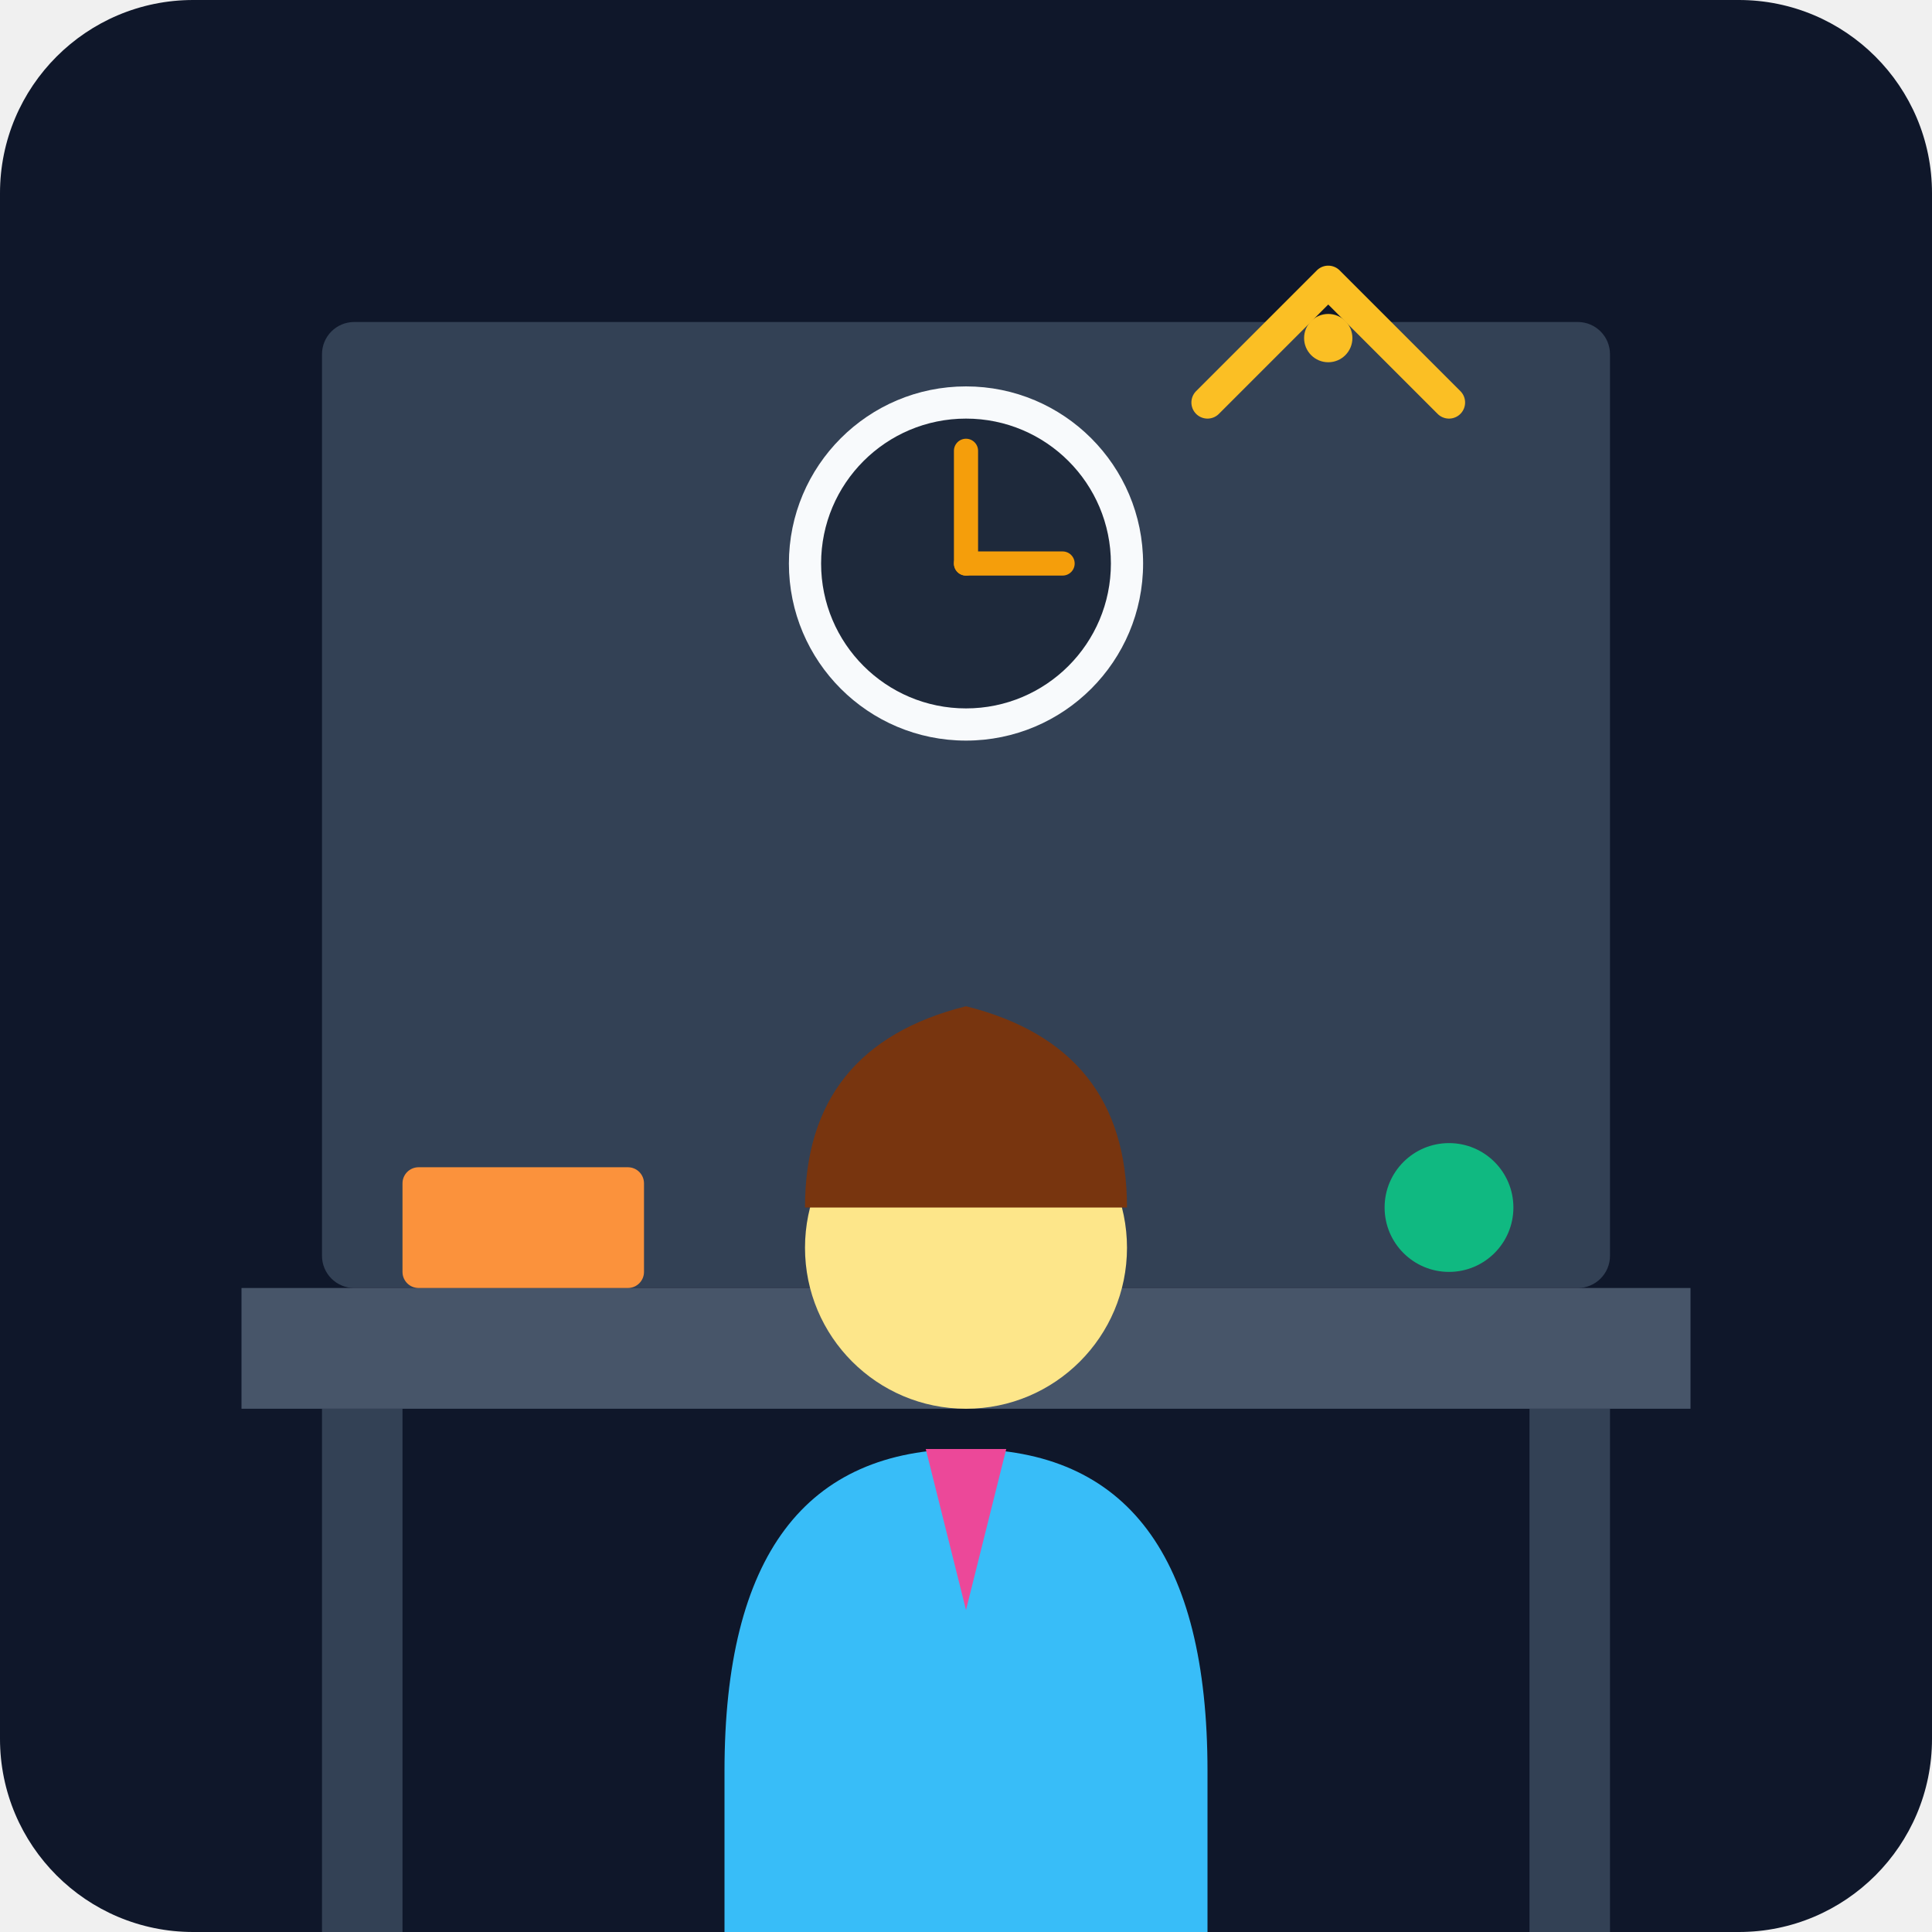
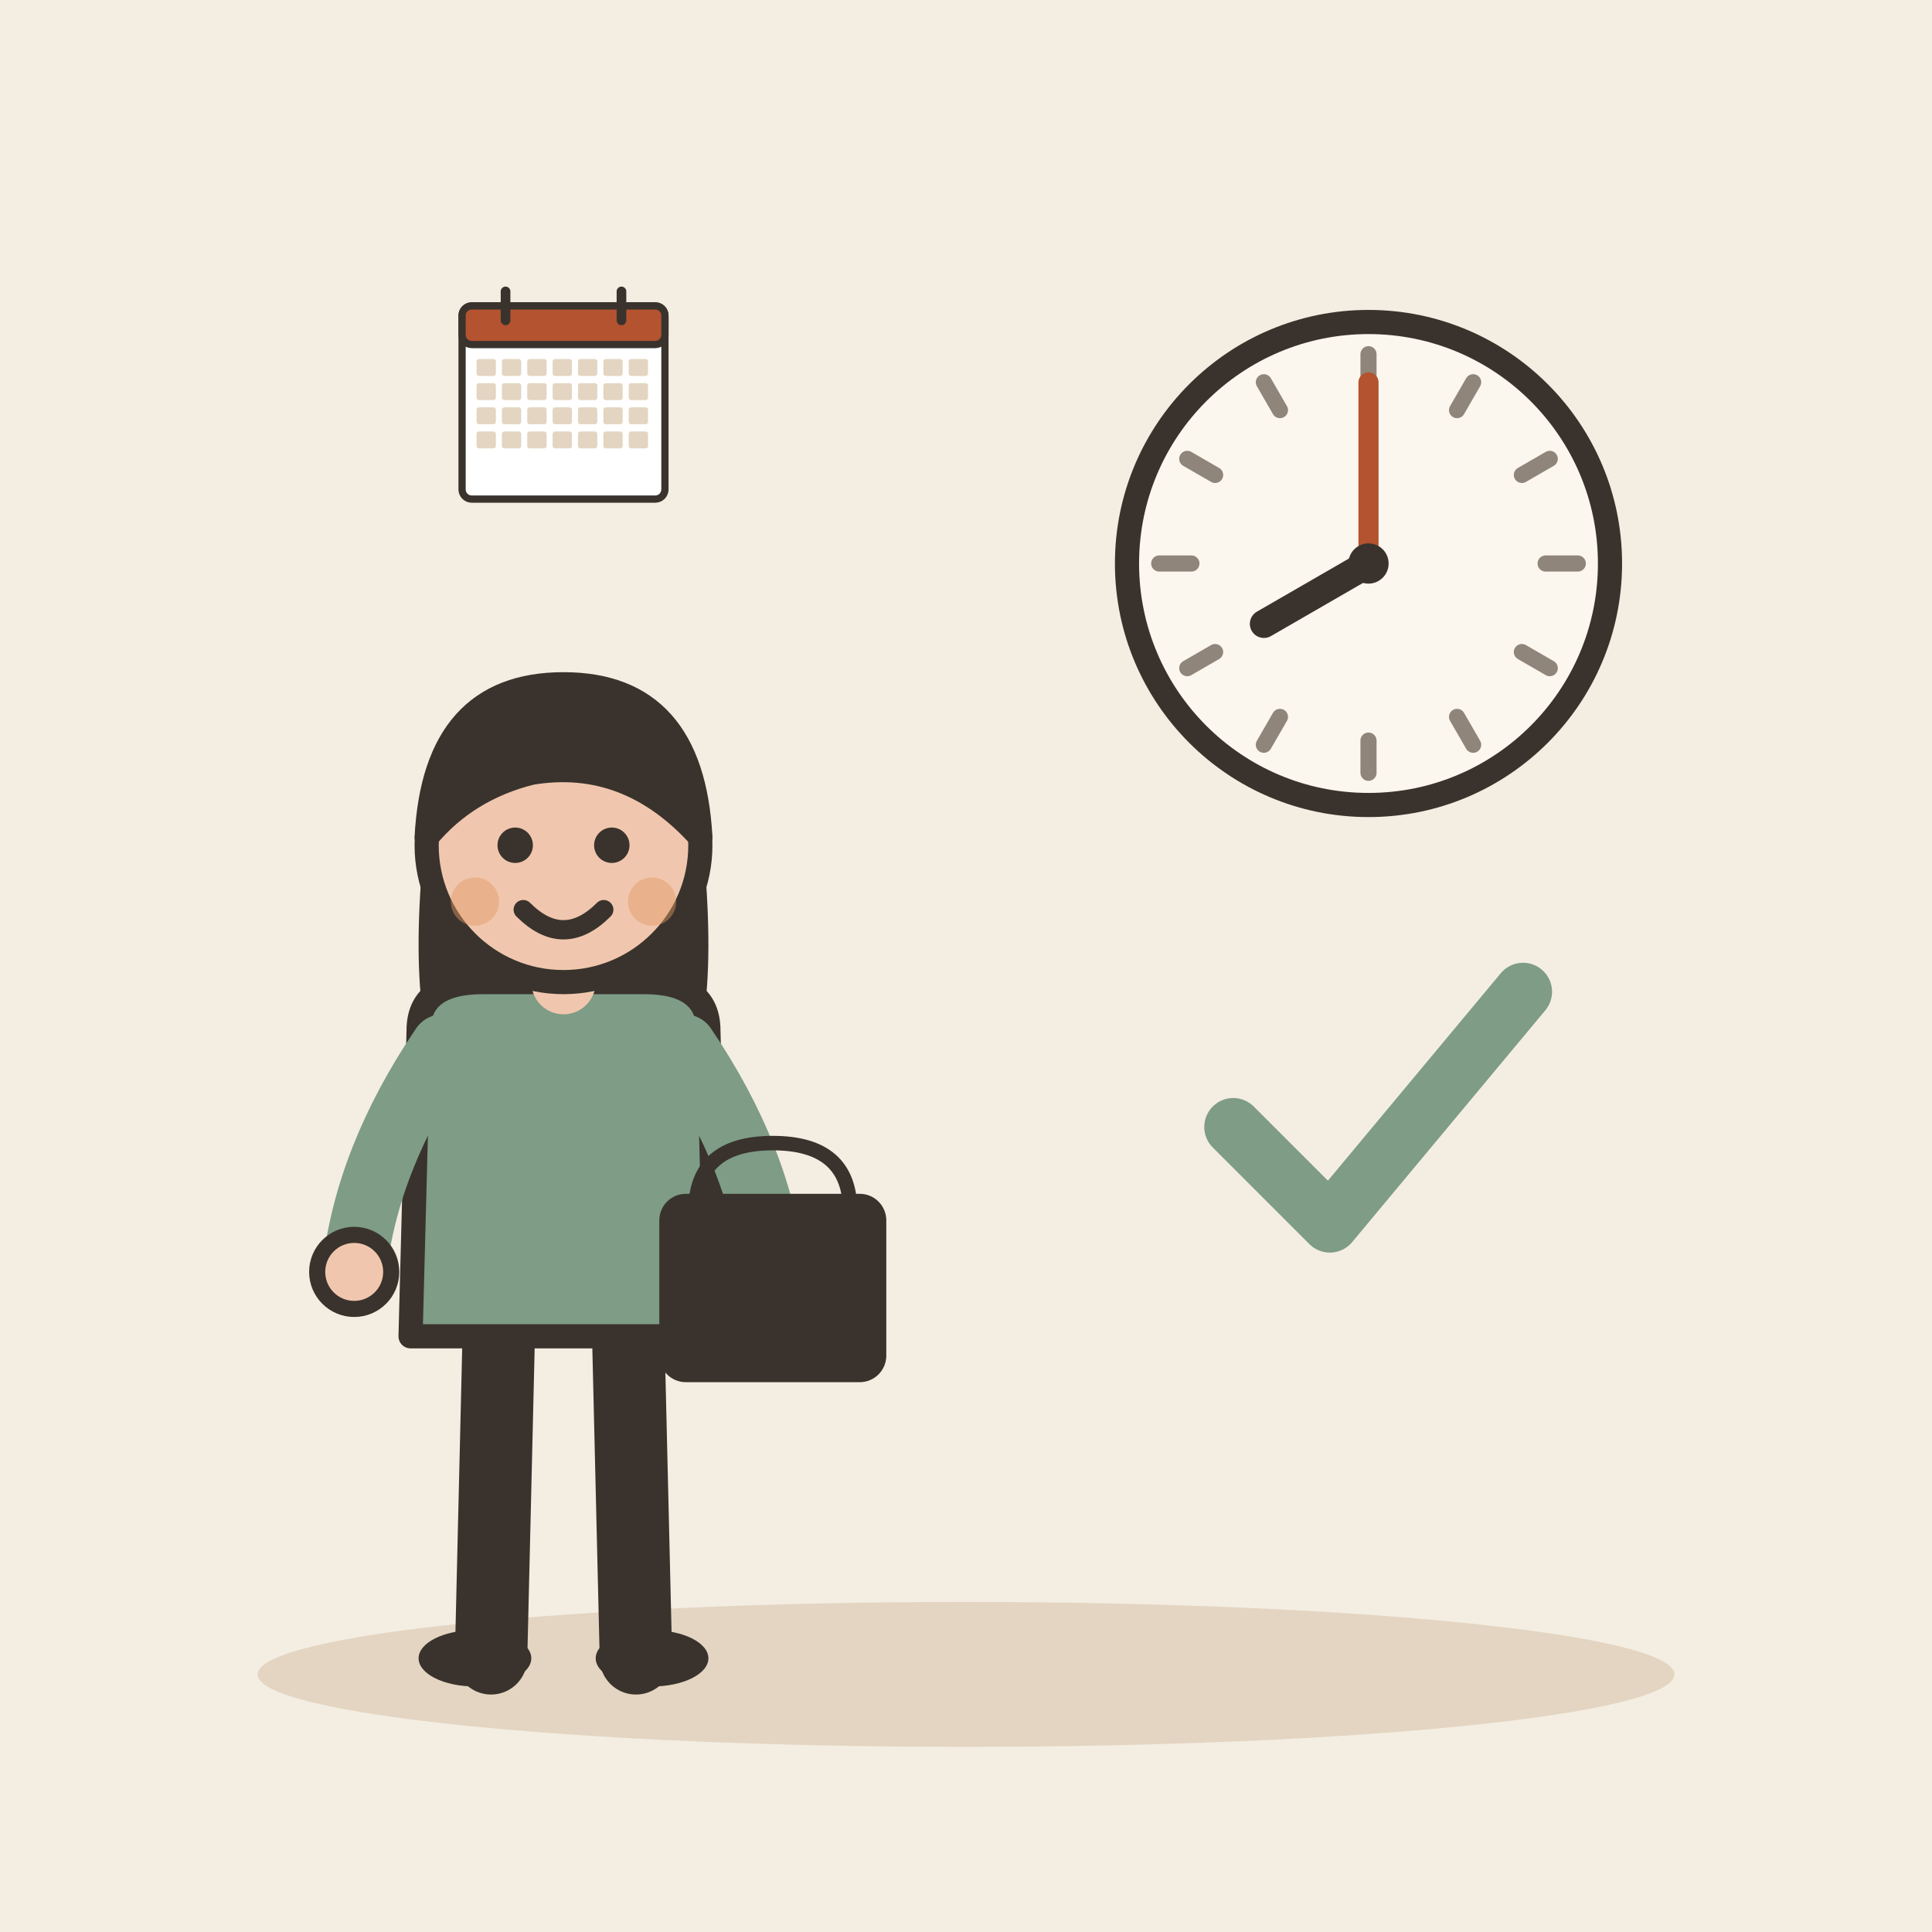
- <svg xmlns="http://www.w3.org/2000/svg" viewBox="0 0 240 240">
-   <defs>
-     <linearGradient id="bgGrad" x1="0" y1="0" x2="0" y2="240">
-       <stop offset="0%" stop-color="#0f172a" />
-       <stop offset="100%" stop-color="#1e293b" />
-     </linearGradient>
-   </defs>
-   <rect width="240" height="240" rx="24" fill="url(#bgGrad)" />
-   <rect x="40" y="40" width="160" height="120" rx="4" fill="#334155" />
-   <circle cx="120" cy="70" r="22" fill="#f8fafc" />
-   <circle cx="120" cy="70" r="18" fill="#1e293b" />
-   <line x1="120" y1="70" x2="120" y2="56" stroke="#f59e0b" stroke-width="3" stroke-linecap="round" />
-   <line x1="120" y1="70" x2="132" y2="70" stroke="#f59e0b" stroke-width="3" stroke-linecap="round" />
-   <rect x="30" y="160" width="180" height="15" fill="#475569" />
-   <rect x="40" y="175" width="10" height="65" fill="#334155" />
-   <rect x="190" y="175" width="10" height="65" fill="#334155" />
-   <g transform="translate(120, 140)">
-     <path d="M-30 80 Q-30 40 0 40 Q30 40 30 80 L30 100 L-30 100 Z" fill="#38bdf8" />
-     <circle cx="0" cy="15" r="20" fill="#fde68a" />
-     <path d="M-20 10 Q-20 -10 0 -15 Q20 -10 20 10 Z" fill="#78350f" />
-     <path d="M-5 40 L5 40 L0 60 Z" fill="#ec4899" />
+ <svg xmlns="http://www.w3.org/2000/svg" viewBox="0 0 240 240" data-style="editorial">
+   <rect width="240" height="240" fill="#F4EDE2" />
+   <ellipse cx="120" cy="208" rx="88" ry="9" fill="#E3D5C1" />
+   <circle cx="170" cy="70" r="30" fill="#FBF6EE" stroke="#3A332D" stroke-width="3" stroke-linecap="round" stroke-linejoin="round" />
+   <path d="M196 70L192 70" stroke="#8F857A" stroke-width="2" stroke-linecap="round" fill="none" />
+   <path d="M192.517 83L189.053 81" stroke="#8F857A" stroke-width="2" stroke-linecap="round" fill="none" />
+   <path d="M183 92.517L181 89.053" stroke="#8F857A" stroke-width="2" stroke-linecap="round" fill="none" />
+   <path d="M170 96L170 92" stroke="#8F857A" stroke-width="2" stroke-linecap="round" fill="none" />
+   <path d="M157 92.517L159 89.053" stroke="#8F857A" stroke-width="2" stroke-linecap="round" fill="none" />
+   <path d="M147.483 83L150.947 81" stroke="#8F857A" stroke-width="2" stroke-linecap="round" fill="none" />
+   <path d="M144 70L148 70" stroke="#8F857A" stroke-width="2" stroke-linecap="round" fill="none" />
+   <path d="M147.483 57L150.947 59" stroke="#8F857A" stroke-width="2" stroke-linecap="round" fill="none" />
+   <path d="M157 47.483L159 50.947" stroke="#8F857A" stroke-width="2" stroke-linecap="round" fill="none" />
+   <path d="M170 44L170 48" stroke="#8F857A" stroke-width="2" stroke-linecap="round" fill="none" />
+   <path d="M183 47.483L181 50.947" stroke="#8F857A" stroke-width="2" stroke-linecap="round" fill="none" />
+   <path d="M192.517 57L189.053 59" stroke="#8F857A" stroke-width="2" stroke-linecap="round" fill="none" />
+   <path d="M170 70L157.01 77.5" stroke="#3A332D" stroke-width="3.5" stroke-linecap="round" fill="none" />
+   <path d="M170 70L170 47.5" stroke="#B4532F" stroke-width="2.5" stroke-linecap="round" fill="none" />
+   <circle cx="170" cy="70" r="2.5" fill="#3A332D" />
+   <g transform="translate(170 140) scale(1.2 1.2)">
+     <path d="M-14 0l10 10l20 -24" fill="none" stroke="#7E9C86" stroke-width="6" stroke-linecap="round" stroke-linejoin="round" />
  </g>
-   <rect x="50" y="145" width="30" height="15" rx="2" fill="#fb923c" />
-   <circle cx="180" cy="150" r="8" fill="#10b981" />
-   <path d="M150 50 L165 35 L180 50" stroke="#fbbf24" stroke-width="4" fill="none" stroke-linecap="round" stroke-linejoin="round" />
-   <circle cx="165" cy="42" r="3" fill="#fbbf24" />
+   <g transform="translate(70 206)">
+     <path d="M-8 -42L-9 0" stroke="#3A332D" stroke-width="9" stroke-linecap="round" fill="none" />
+     <path d="M8 -42L9 0" stroke="#3A332D" stroke-width="9" stroke-linecap="round" fill="none" />
+     <ellipse cx="-11" cy="0" rx="7" ry="3.5" fill="#3A332D" />
+     <ellipse cx="11" cy="0" rx="7" ry="3.5" fill="#3A332D" />
+     <path d="M-17 -104Q-20 -78 -14 -70L-6 -78L6 -78L14 -70Q20 -78 17 -104Z" fill="#3A332D" />
+     <path d="M-18 -78Q-18 -84 -10 -84L10 -84Q18 -84 18 -78L19 -40L-19 -40Z" fill="#7E9C86" stroke="#3A332D" stroke-width="3" stroke-linecap="round" stroke-linejoin="round" />
+     <path d="M-15 -76Q-24.5 -62 -26 -48" fill="none" stroke="#7E9C86" stroke-width="8" stroke-linecap="round" stroke-linejoin="round" />
+     <circle cx="-26" cy="-48" r="4.6" fill="#F0C7AE" stroke="#3A332D" stroke-linecap="round" stroke-linejoin="round" stroke-width="2" />
+     <path d="M15 -76Q24.5 -62 26 -48" fill="none" stroke="#7E9C86" stroke-width="8" stroke-linecap="round" stroke-linejoin="round" />
+     <circle cx="26" cy="-48" r="4.6" fill="#F0C7AE" stroke="#3A332D" stroke-linecap="round" stroke-linejoin="round" stroke-width="2" />
+     <path d="M0 -84L0 -88" stroke="#F0C7AE" stroke-width="8" stroke-linecap="round" fill="none" />
+     <circle cx="0" cy="-101" r="17" fill="#F0C7AE" stroke="#3A332D" stroke-width="3" stroke-linecap="round" stroke-linejoin="round" />
+     <path d="M-17 -102Q-16 -121 0 -121Q16 -121 17 -102Q8 -112 -4 -110Q-12 -108 -17 -102Z" fill="#3A332D" stroke="#3A332D" stroke-width="3" stroke-linecap="round" stroke-linejoin="round" />
+     <circle cx="-6" cy="-101" r="2.2" fill="#3A332D" />
+     <circle cx="6" cy="-101" r="2.2" fill="#3A332D" />
+     <path d="M-5 -93Q0 -88 5 -93" fill="none" stroke="#3A332D" stroke-width="2.4" stroke-linecap="round" stroke-linejoin="round" />
+     <circle cx="-11" cy="-94" r="3" fill="#E39A62" opacity="0.45" />
+     <circle cx="11" cy="-94" r="3" fill="#E39A62" opacity="0.45" />
+     <g transform="translate(26 -40) scale(0.6 0.6)">
+       <path d="M-16 -26Q-16 -40 0 -40Q16 -40 16 -26" fill="none" stroke="#3A332D" stroke-width="3" stroke-linecap="round" stroke-linejoin="round" />
+       <rect x="-22" y="-28" width="44" height="36" rx="4" fill="#3A332D" stroke="#3A332D" stroke-width="3" stroke-linecap="round" stroke-linejoin="round" />
+     </g>
+   </g>
+   <g transform="translate(70 50) scale(0.3 0.3)">
+     <rect x="-42" y="-40" width="84" height="80" rx="4" fill="#FFFFFF" stroke="#3A332D" stroke-width="3" stroke-linecap="round" stroke-linejoin="round" />
+     <rect x="-42" y="-40" width="84" height="16" rx="4" fill="#B4532F" stroke="#3A332D" stroke-width="3" stroke-linecap="round" stroke-linejoin="round" />
+     <path d="M-24 -46L-24 -34" stroke="#3A332D" stroke-width="4" stroke-linecap="round" fill="none" />
+     <path d="M24 -46L24 -34" stroke="#3A332D" stroke-width="4" stroke-linecap="round" fill="none" />
+     <rect x="-36" y="-18" width="8" height="7" rx="1" fill="#E3D5C1" />
+     <rect x="-25.5" y="-18" width="8" height="7" rx="1" fill="#E3D5C1" />
+     <rect x="-15" y="-18" width="8" height="7" rx="1" fill="#E3D5C1" />
+     <rect x="-4.5" y="-18" width="8" height="7" rx="1" fill="#E3D5C1" />
+     <rect x="6" y="-18" width="8" height="7" rx="1" fill="#E3D5C1" />
+     <rect x="16.5" y="-18" width="8" height="7" rx="1" fill="#E3D5C1" />
+     <rect x="27" y="-18" width="8" height="7" rx="1" fill="#E3D5C1" />
+     <rect x="-36" y="-8" width="8" height="7" rx="1" fill="#E3D5C1" />
+     <rect x="-25.5" y="-8" width="8" height="7" rx="1" fill="#E3D5C1" />
+     <rect x="-15" y="-8" width="8" height="7" rx="1" fill="#E3D5C1" />
+     <rect x="-4.5" y="-8" width="8" height="7" rx="1" fill="#E3D5C1" />
+     <rect x="6" y="-8" width="8" height="7" rx="1" fill="#E3D5C1" />
+     <rect x="16.5" y="-8" width="8" height="7" rx="1" fill="#E3D5C1" />
+     <rect x="27" y="-8" width="8" height="7" rx="1" fill="#E3D5C1" />
+     <rect x="-36" y="2" width="8" height="7" rx="1" fill="#E3D5C1" />
+     <rect x="-25.5" y="2" width="8" height="7" rx="1" fill="#E3D5C1" />
+     <rect x="-15" y="2" width="8" height="7" rx="1" fill="#E3D5C1" />
+     <rect x="-4.5" y="2" width="8" height="7" rx="1" fill="#E3D5C1" />
+     <rect x="6" y="2" width="8" height="7" rx="1" fill="#E3D5C1" />
+     <rect x="16.5" y="2" width="8" height="7" rx="1" fill="#E3D5C1" />
+     <rect x="27" y="2" width="8" height="7" rx="1" fill="#E3D5C1" />
+     <rect x="-36" y="12" width="8" height="7" rx="1" fill="#E3D5C1" />
+     <rect x="-25.5" y="12" width="8" height="7" rx="1" fill="#E3D5C1" />
+     <rect x="-15" y="12" width="8" height="7" rx="1" fill="#E3D5C1" />
+     <rect x="-4.5" y="12" width="8" height="7" rx="1" fill="#E3D5C1" />
+     <rect x="6" y="12" width="8" height="7" rx="1" fill="#E3D5C1" />
+     <rect x="16.5" y="12" width="8" height="7" rx="1" fill="#E3D5C1" />
+     <rect x="27" y="12" width="8" height="7" rx="1" fill="#E3D5C1" />
+   </g>
</svg>
